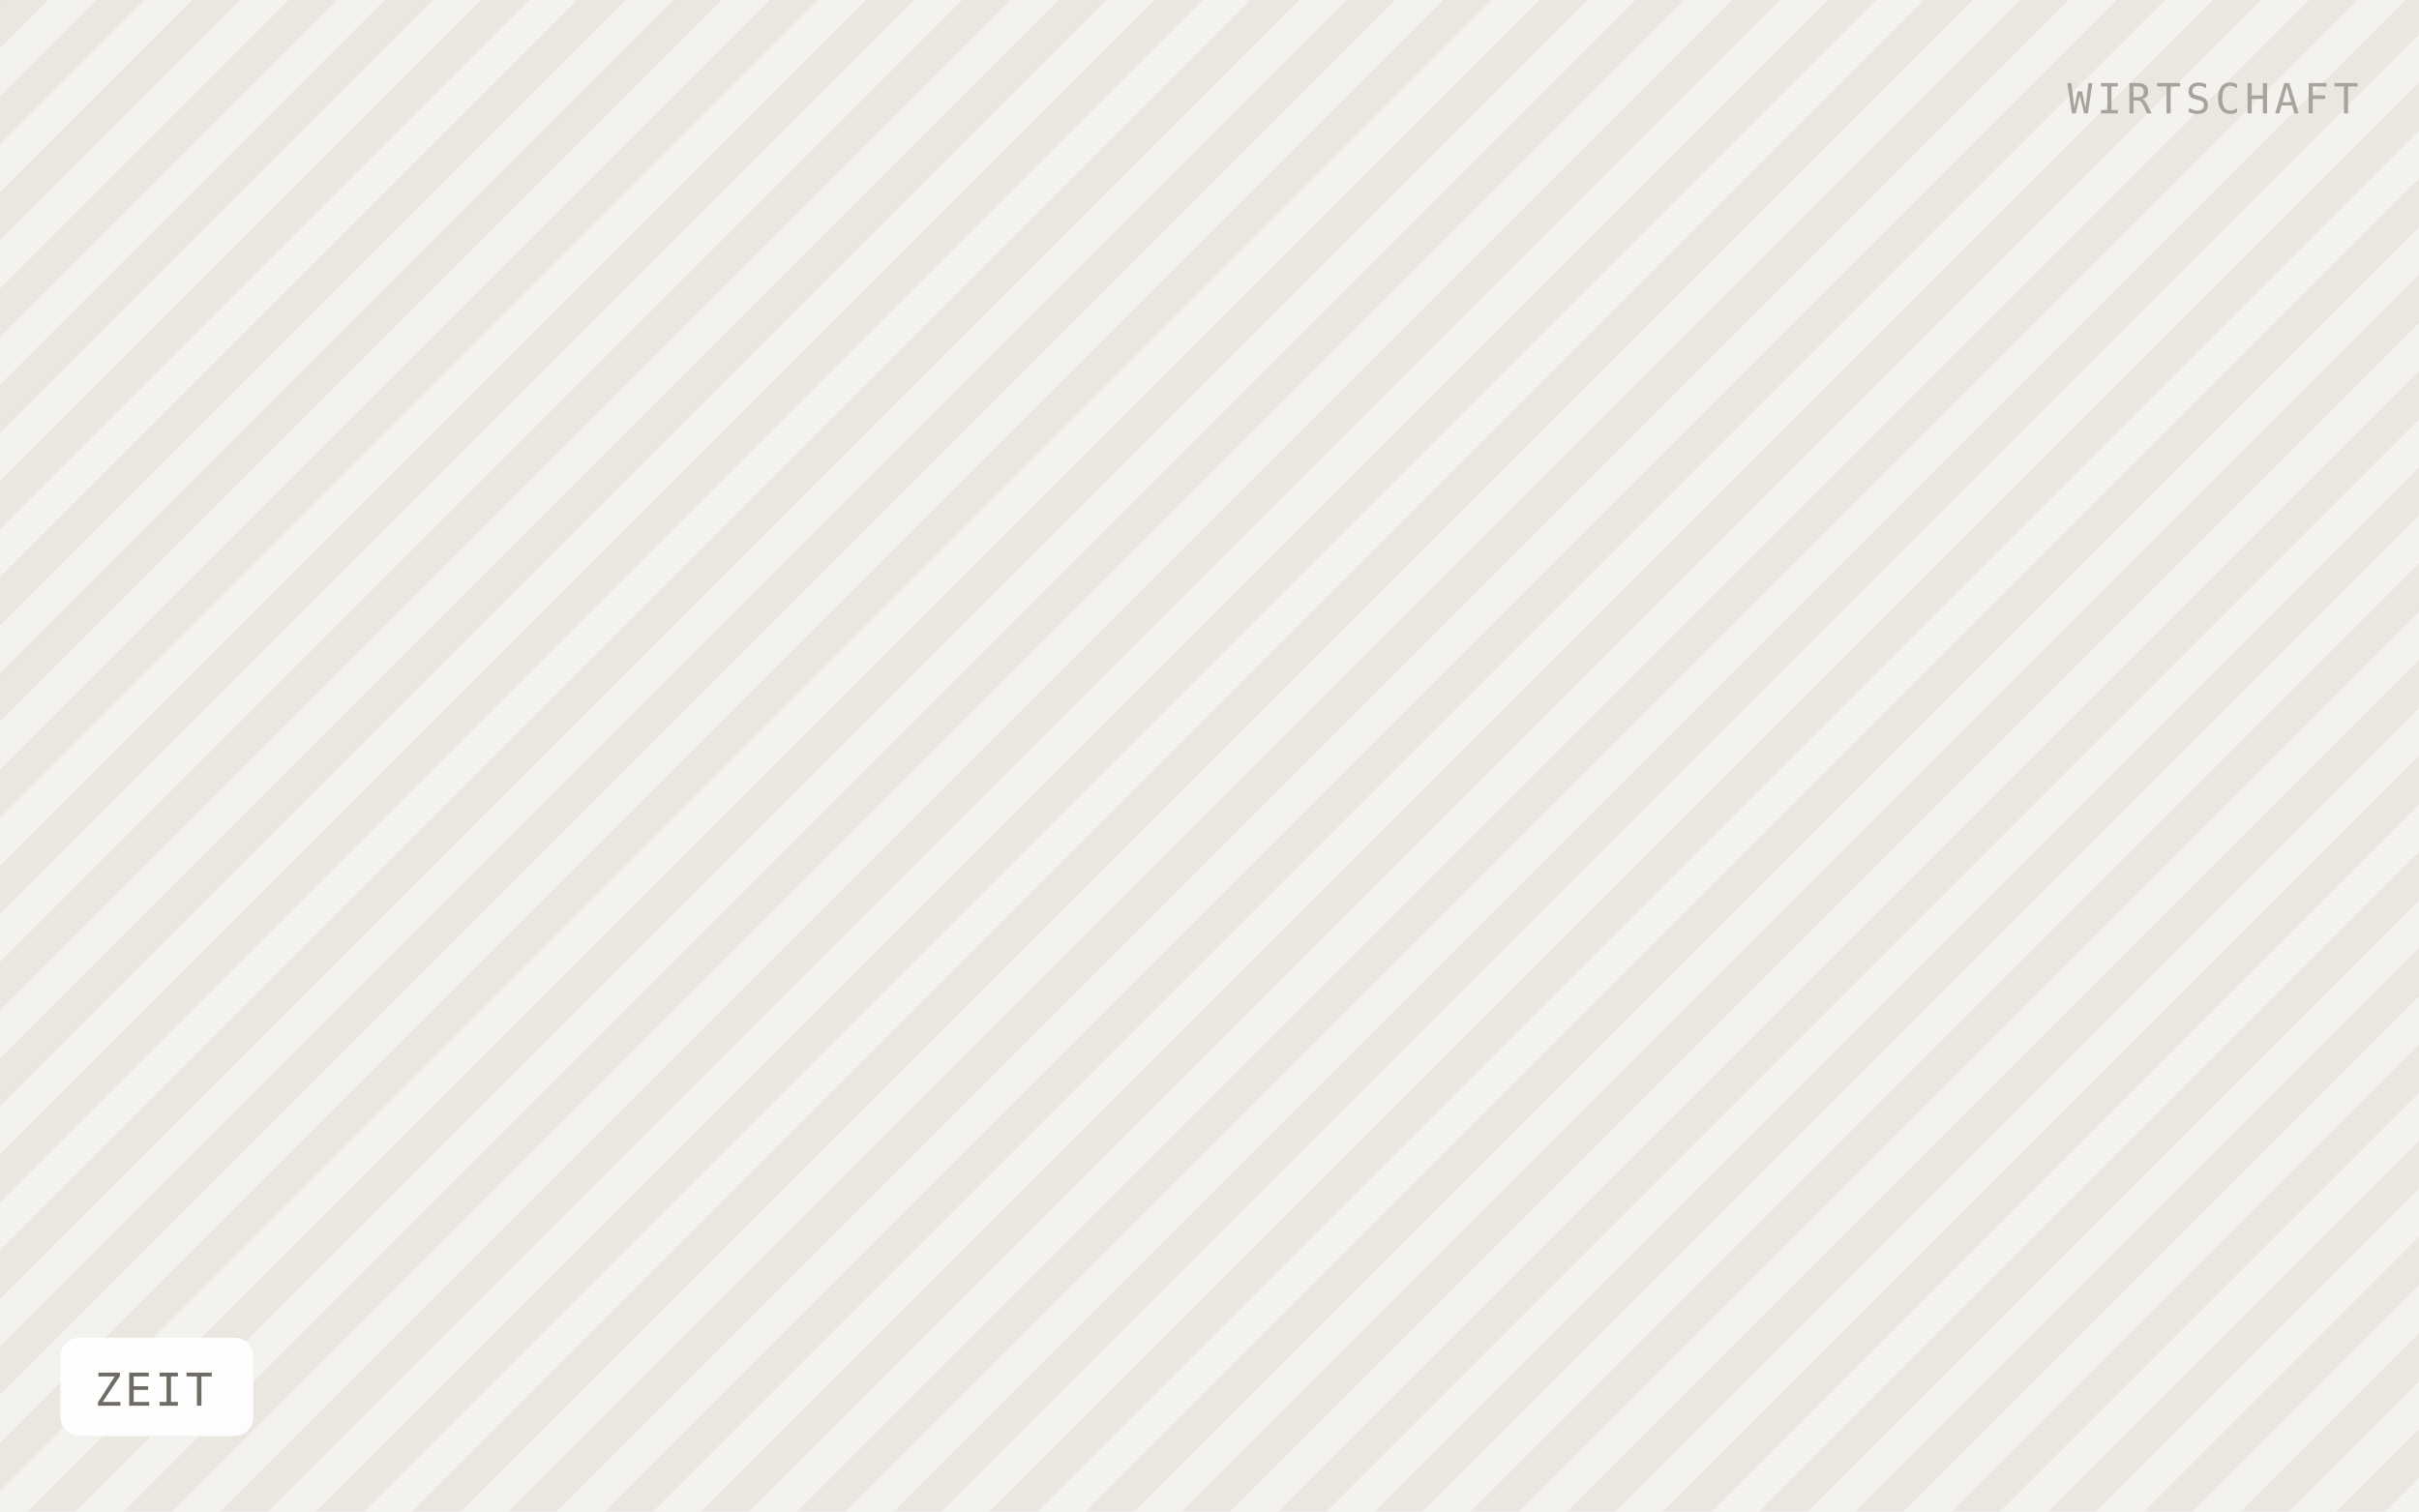
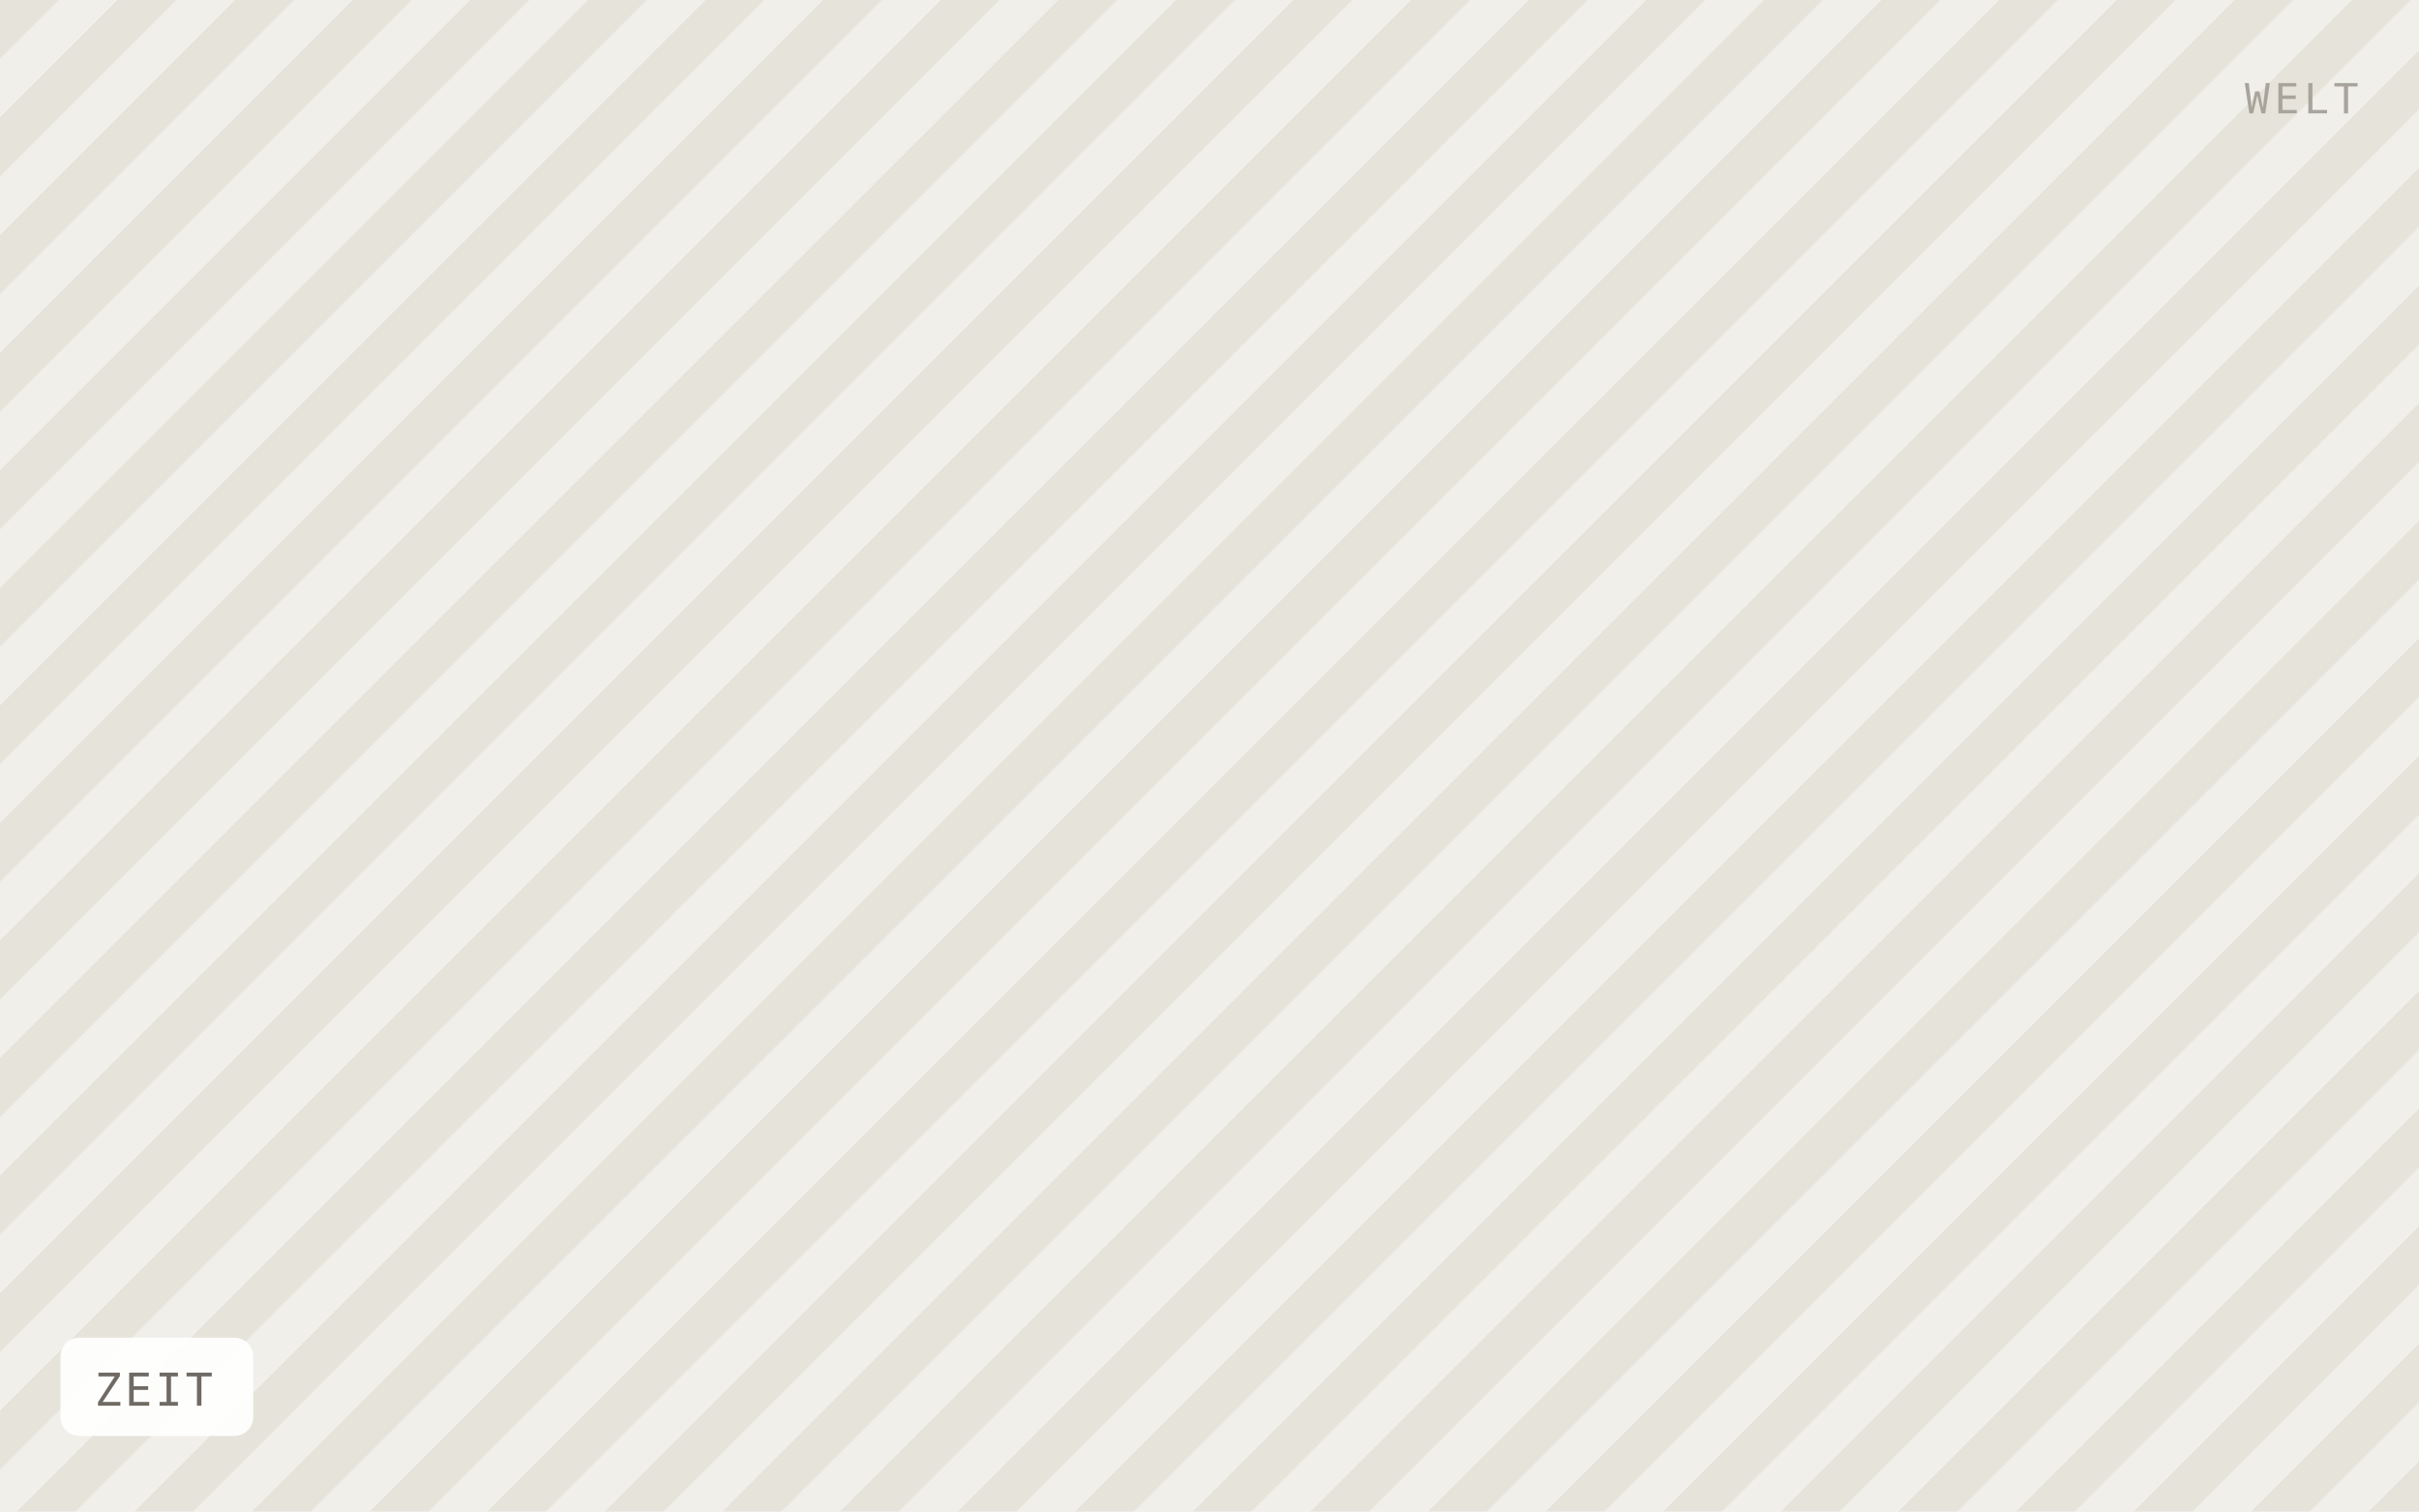
<svg xmlns="http://www.w3.org/2000/svg" viewBox="0 0 640 400" width="640" height="400" role="img" aria-label="ZEIT">
  <defs>
-     <pattern id="h" width="18" height="18" patternTransform="rotate(45)" patternUnits="userSpaceOnUse">
-       <rect width="18" height="18" fill="#f4f2ee" />
-       <rect width="9" height="18" fill="#eae7e1" />
+     <pattern id="h" width="22" height="22" patternTransform="rotate(45)" patternUnits="userSpaceOnUse">
+       <rect width="22" height="22" fill="#f1efe9" />
+       <rect width="11" height="22" fill="#e6e3db" />
    </pattern>
  </defs>
  <rect width="640" height="400" fill="url(#h)" />
  <rect x="16" y="354" width="51" height="26" rx="5" fill="#ffffff" fill-opacity="0.92" />
  <text x="25" y="372" font-family="IBM Plex Mono, Menlo, monospace" font-size="12" letter-spacing="0.8" fill="#6f6b64">ZEIT</text>
-   <text x="624" y="30" text-anchor="end" font-family="IBM Plex Mono, Menlo, monospace" font-size="11" letter-spacing="1.2" fill="#a8a49c">WIRTSCHAFT</text>
+   <text x="624" y="30" text-anchor="end" font-family="IBM Plex Mono, Menlo, monospace" font-size="11" letter-spacing="1.2" fill="#a8a49c">WELT</text>
</svg>
